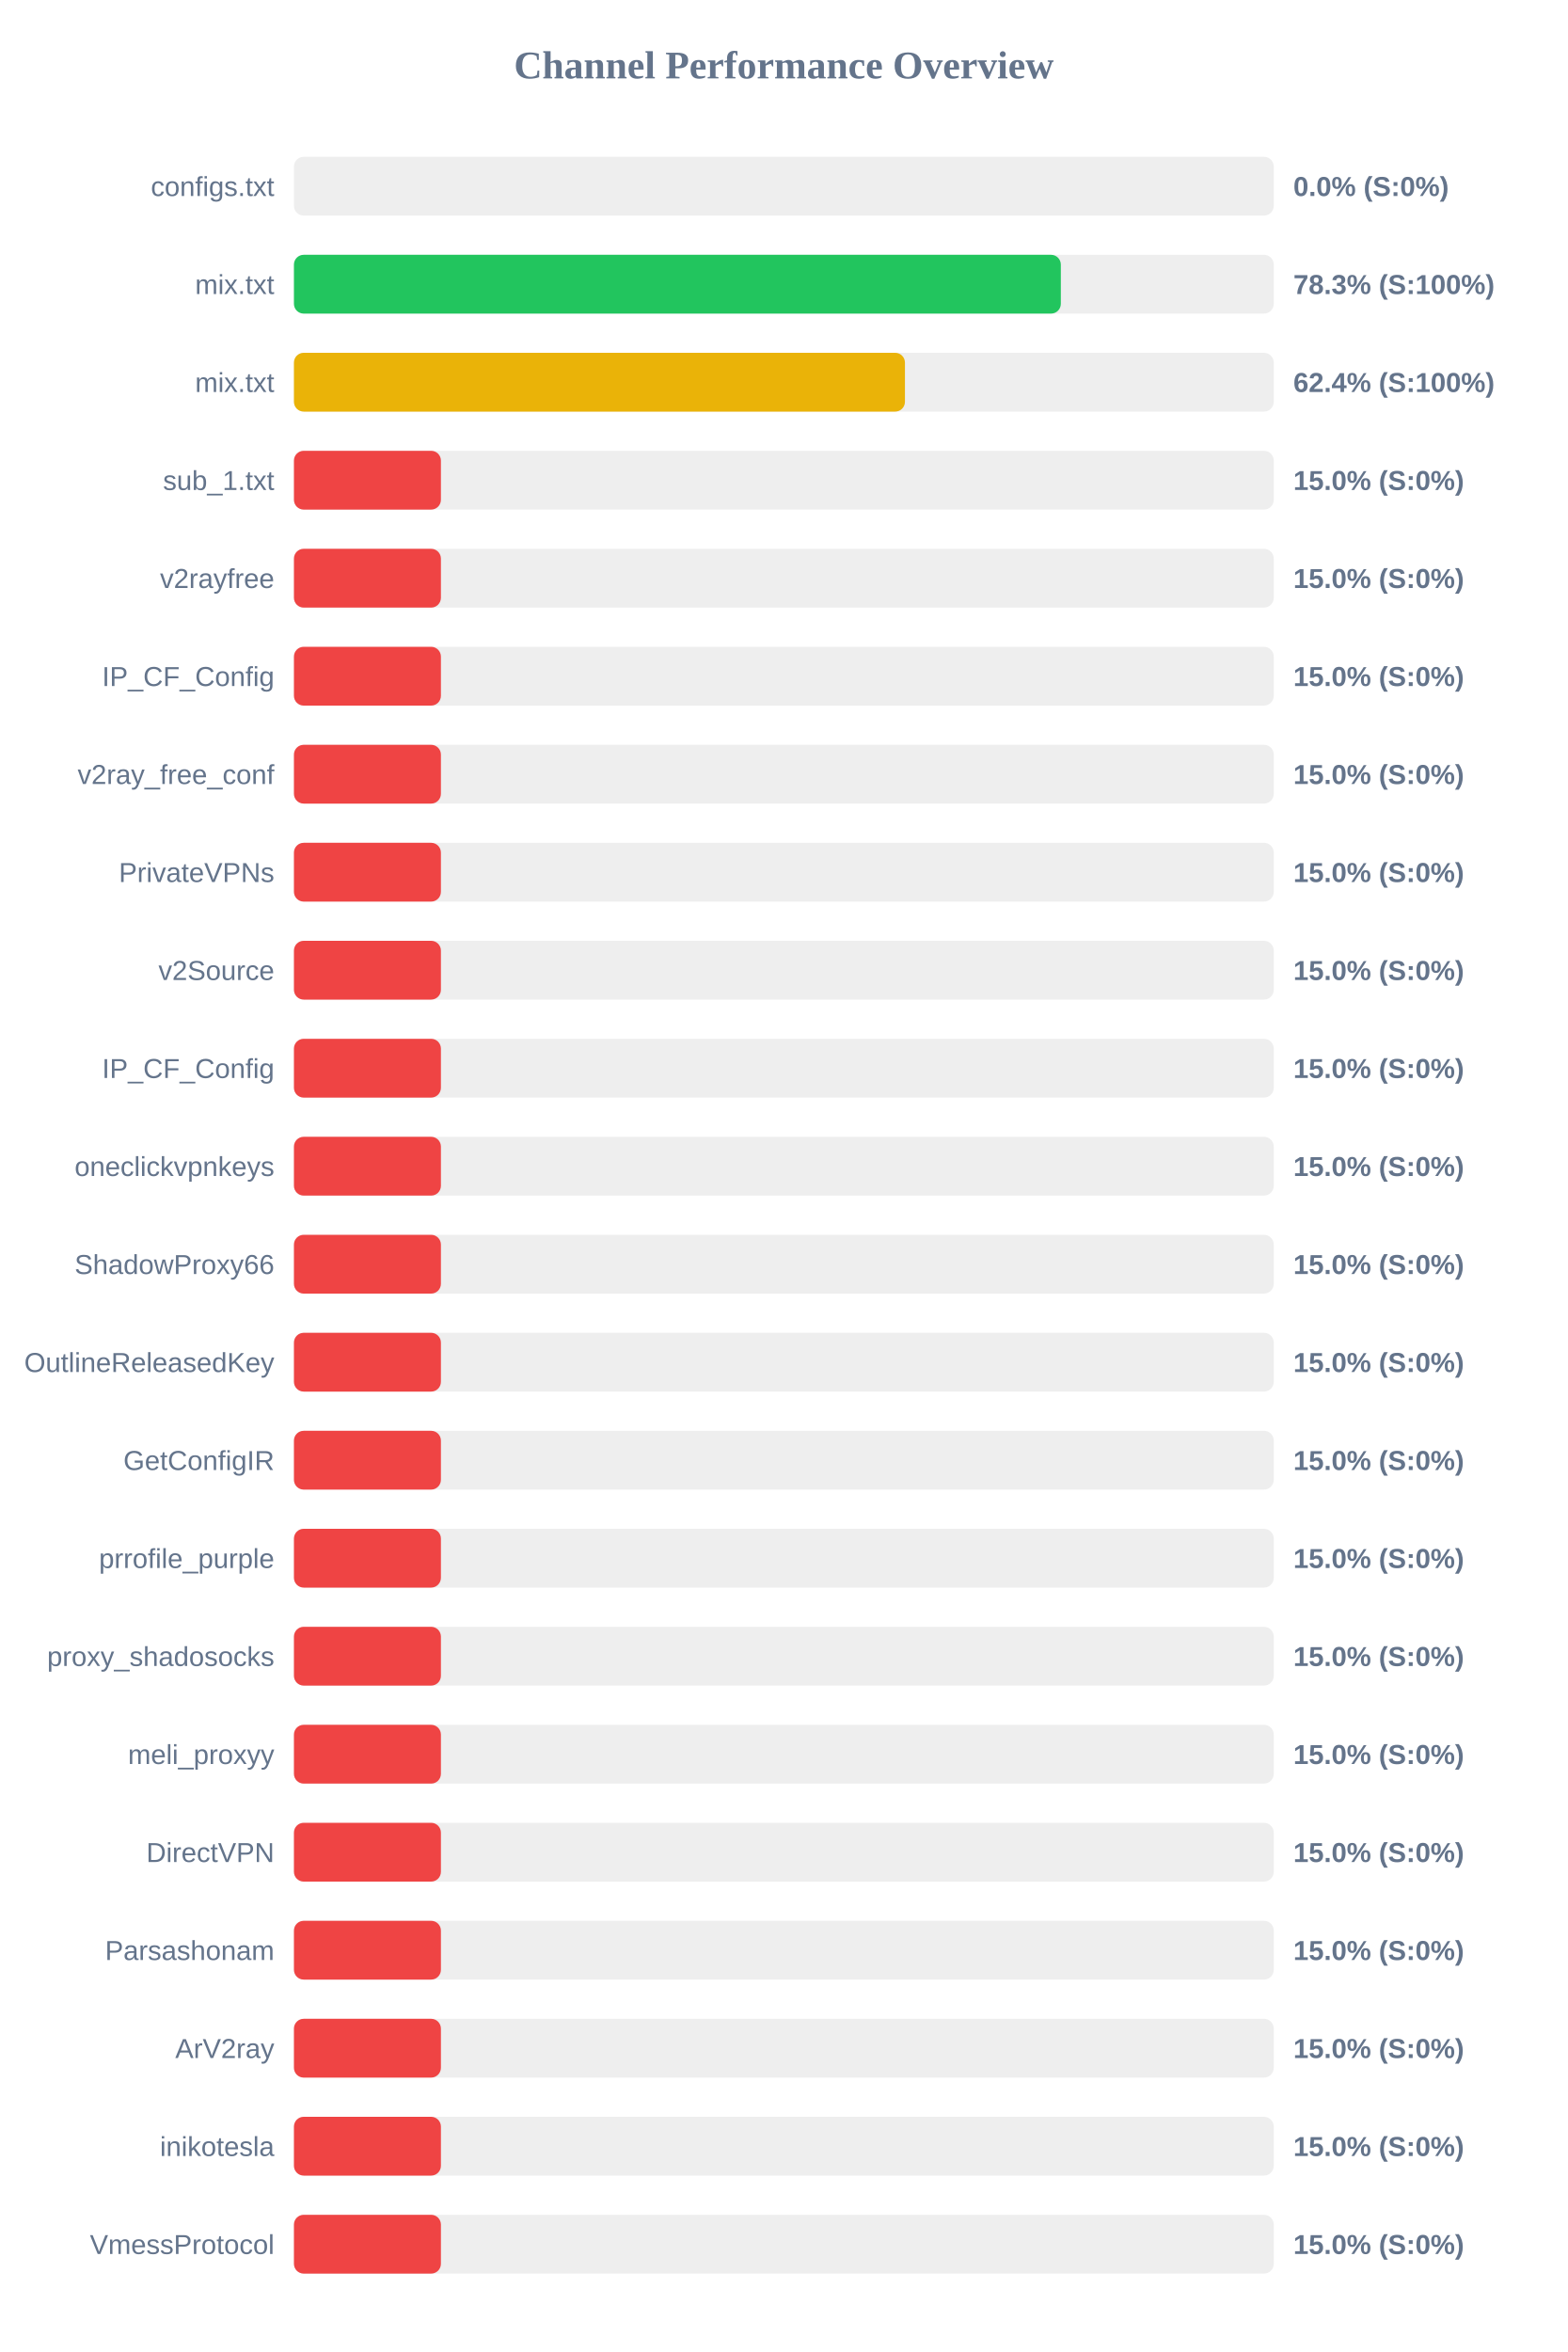
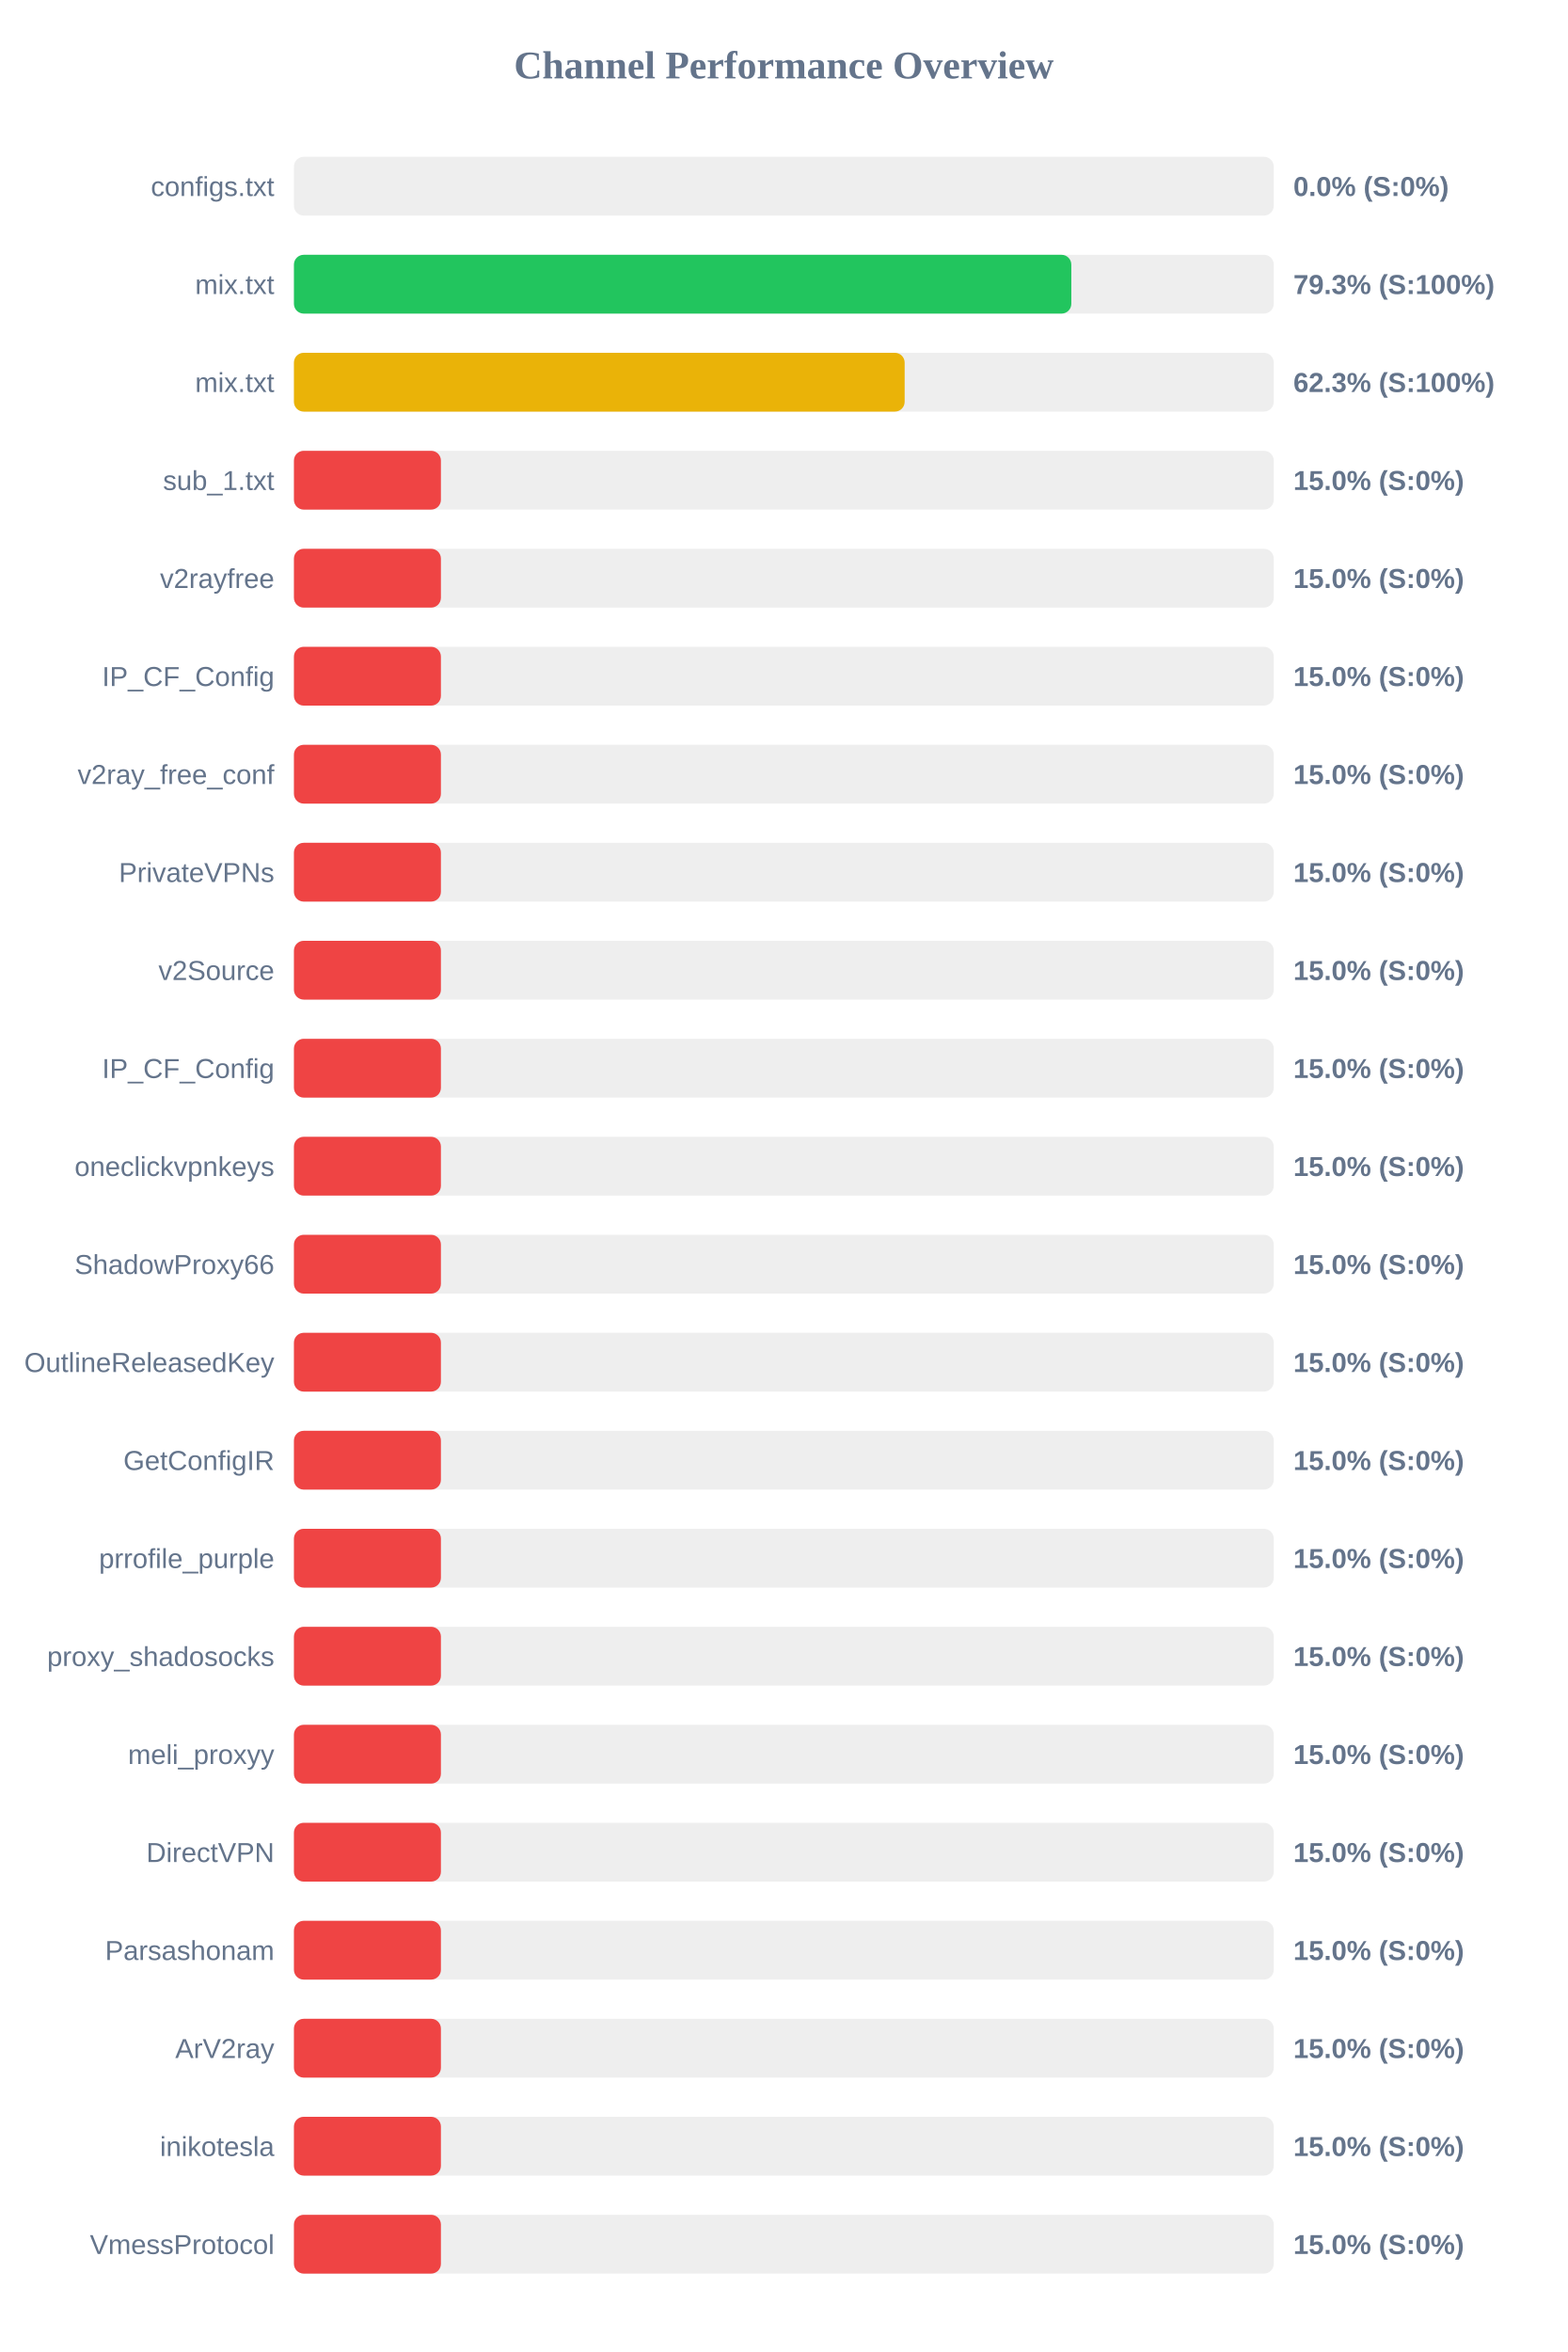
<svg xmlns="http://www.w3.org/2000/svg" width="800" height="1200" version="1.1">
  <style>
        .row { font: 14px Arial; fill: #64748b; }
        .score { font: bold 14px Arial; fill: #64748b; }
    </style>
  <text x="400" y="40" text-anchor="middle" font-size="20px" font-weight="bold" fill="#64748b">Channel Performance Overview</text>
  <rect x="150" y="80" width="500" height="30" fill="#eee" rx="5" />
  <rect x="150" y="80" width="0.0" height="30" fill="#ef4444" rx="5" />
  <text x="140" y="100" text-anchor="end" class="row">configs.txt</text>
  <text x="660" y="100" text-anchor="start" class="score">0.0% (S:0%)</text>
  <rect x="150" y="130" width="500" height="30" fill="#eee" rx="5" />
-   <rect x="150" y="130" width="391.35" height="30" fill="#22c55e" rx="5" />
+   <rect x="150" y="130" width="396.7" height="30" fill="#22c55e" rx="5" />
  <text x="140" y="150" text-anchor="end" class="row">mix.txt</text>
-   <text x="660" y="150" text-anchor="start" class="score">78.3% (S:100%)</text>
+   <text x="660" y="150" text-anchor="start" class="score">79.3% (S:100%)</text>
  <rect x="150" y="180" width="500" height="30" fill="#eee" rx="5" />
-   <rect x="150" y="180" width="311.8" height="30" fill="#eab308" rx="5" />
+   <rect x="150" y="180" width="311.65" height="30" fill="#eab308" rx="5" />
  <text x="140" y="200" text-anchor="end" class="row">mix.txt</text>
-   <text x="660" y="200" text-anchor="start" class="score">62.4% (S:100%)</text>
+   <text x="660" y="200" text-anchor="start" class="score">62.3% (S:100%)</text>
  <rect x="150" y="230" width="500" height="30" fill="#eee" rx="5" />
  <rect x="150" y="230" width="75.0" height="30" fill="#ef4444" rx="5" />
  <text x="140" y="250" text-anchor="end" class="row">sub_1.txt</text>
  <text x="660" y="250" text-anchor="start" class="score">15.0% (S:0%)</text>
  <rect x="150" y="280" width="500" height="30" fill="#eee" rx="5" />
  <rect x="150" y="280" width="75.0" height="30" fill="#ef4444" rx="5" />
  <text x="140" y="300" text-anchor="end" class="row">v2rayfree</text>
  <text x="660" y="300" text-anchor="start" class="score">15.0% (S:0%)</text>
  <rect x="150" y="330" width="500" height="30" fill="#eee" rx="5" />
  <rect x="150" y="330" width="75.0" height="30" fill="#ef4444" rx="5" />
  <text x="140" y="350" text-anchor="end" class="row">IP_CF_Config</text>
  <text x="660" y="350" text-anchor="start" class="score">15.0% (S:0%)</text>
  <rect x="150" y="380" width="500" height="30" fill="#eee" rx="5" />
  <rect x="150" y="380" width="75.0" height="30" fill="#ef4444" rx="5" />
  <text x="140" y="400" text-anchor="end" class="row">v2ray_free_conf</text>
  <text x="660" y="400" text-anchor="start" class="score">15.0% (S:0%)</text>
  <rect x="150" y="430" width="500" height="30" fill="#eee" rx="5" />
  <rect x="150" y="430" width="75.0" height="30" fill="#ef4444" rx="5" />
  <text x="140" y="450" text-anchor="end" class="row">PrivateVPNs</text>
  <text x="660" y="450" text-anchor="start" class="score">15.0% (S:0%)</text>
  <rect x="150" y="480" width="500" height="30" fill="#eee" rx="5" />
  <rect x="150" y="480" width="75.0" height="30" fill="#ef4444" rx="5" />
  <text x="140" y="500" text-anchor="end" class="row">v2Source</text>
  <text x="660" y="500" text-anchor="start" class="score">15.0% (S:0%)</text>
  <rect x="150" y="530" width="500" height="30" fill="#eee" rx="5" />
  <rect x="150" y="530" width="75.0" height="30" fill="#ef4444" rx="5" />
  <text x="140" y="550" text-anchor="end" class="row">IP_CF_Config</text>
  <text x="660" y="550" text-anchor="start" class="score">15.0% (S:0%)</text>
  <rect x="150" y="580" width="500" height="30" fill="#eee" rx="5" />
  <rect x="150" y="580" width="75.0" height="30" fill="#ef4444" rx="5" />
  <text x="140" y="600" text-anchor="end" class="row">oneclickvpnkeys</text>
  <text x="660" y="600" text-anchor="start" class="score">15.0% (S:0%)</text>
  <rect x="150" y="630" width="500" height="30" fill="#eee" rx="5" />
  <rect x="150" y="630" width="75.0" height="30" fill="#ef4444" rx="5" />
  <text x="140" y="650" text-anchor="end" class="row">ShadowProxy66</text>
  <text x="660" y="650" text-anchor="start" class="score">15.0% (S:0%)</text>
  <rect x="150" y="680" width="500" height="30" fill="#eee" rx="5" />
  <rect x="150" y="680" width="75.0" height="30" fill="#ef4444" rx="5" />
  <text x="140" y="700" text-anchor="end" class="row">OutlineReleasedKey</text>
  <text x="660" y="700" text-anchor="start" class="score">15.0% (S:0%)</text>
  <rect x="150" y="730" width="500" height="30" fill="#eee" rx="5" />
  <rect x="150" y="730" width="75.0" height="30" fill="#ef4444" rx="5" />
  <text x="140" y="750" text-anchor="end" class="row">GetConfigIR</text>
  <text x="660" y="750" text-anchor="start" class="score">15.0% (S:0%)</text>
  <rect x="150" y="780" width="500" height="30" fill="#eee" rx="5" />
  <rect x="150" y="780" width="75.0" height="30" fill="#ef4444" rx="5" />
  <text x="140" y="800" text-anchor="end" class="row">prrofile_purple</text>
  <text x="660" y="800" text-anchor="start" class="score">15.0% (S:0%)</text>
  <rect x="150" y="830" width="500" height="30" fill="#eee" rx="5" />
  <rect x="150" y="830" width="75.0" height="30" fill="#ef4444" rx="5" />
  <text x="140" y="850" text-anchor="end" class="row">proxy_shadosocks</text>
  <text x="660" y="850" text-anchor="start" class="score">15.0% (S:0%)</text>
  <rect x="150" y="880" width="500" height="30" fill="#eee" rx="5" />
  <rect x="150" y="880" width="75.0" height="30" fill="#ef4444" rx="5" />
  <text x="140" y="900" text-anchor="end" class="row">meli_proxyy</text>
  <text x="660" y="900" text-anchor="start" class="score">15.0% (S:0%)</text>
  <rect x="150" y="930" width="500" height="30" fill="#eee" rx="5" />
  <rect x="150" y="930" width="75.0" height="30" fill="#ef4444" rx="5" />
  <text x="140" y="950" text-anchor="end" class="row">DirectVPN</text>
  <text x="660" y="950" text-anchor="start" class="score">15.0% (S:0%)</text>
  <rect x="150" y="980" width="500" height="30" fill="#eee" rx="5" />
  <rect x="150" y="980" width="75.0" height="30" fill="#ef4444" rx="5" />
  <text x="140" y="1000" text-anchor="end" class="row">Parsashonam</text>
  <text x="660" y="1000" text-anchor="start" class="score">15.0% (S:0%)</text>
  <rect x="150" y="1030" width="500" height="30" fill="#eee" rx="5" />
  <rect x="150" y="1030" width="75.0" height="30" fill="#ef4444" rx="5" />
  <text x="140" y="1050" text-anchor="end" class="row">ArV2ray</text>
  <text x="660" y="1050" text-anchor="start" class="score">15.0% (S:0%)</text>
  <rect x="150" y="1080" width="500" height="30" fill="#eee" rx="5" />
  <rect x="150" y="1080" width="75.0" height="30" fill="#ef4444" rx="5" />
  <text x="140" y="1100" text-anchor="end" class="row">inikotesla</text>
  <text x="660" y="1100" text-anchor="start" class="score">15.0% (S:0%)</text>
  <rect x="150" y="1130" width="500" height="30" fill="#eee" rx="5" />
  <rect x="150" y="1130" width="75.0" height="30" fill="#ef4444" rx="5" />
  <text x="140" y="1150" text-anchor="end" class="row">VmessProtocol</text>
  <text x="660" y="1150" text-anchor="start" class="score">15.0% (S:0%)</text>
</svg>
